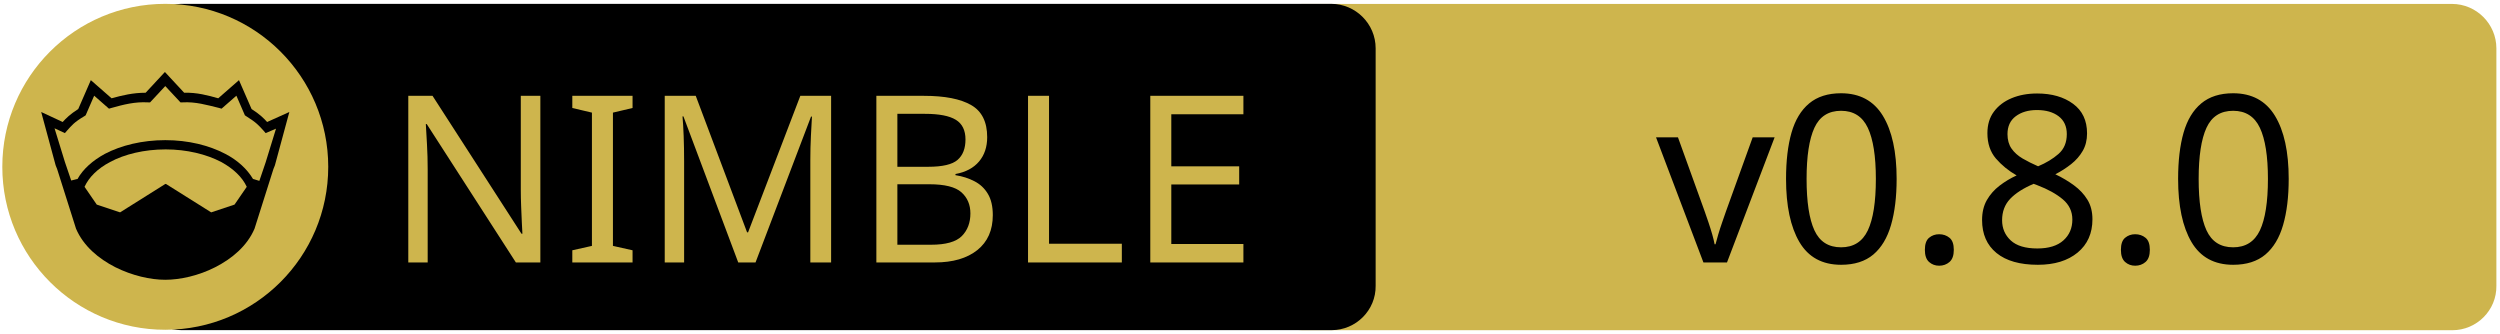
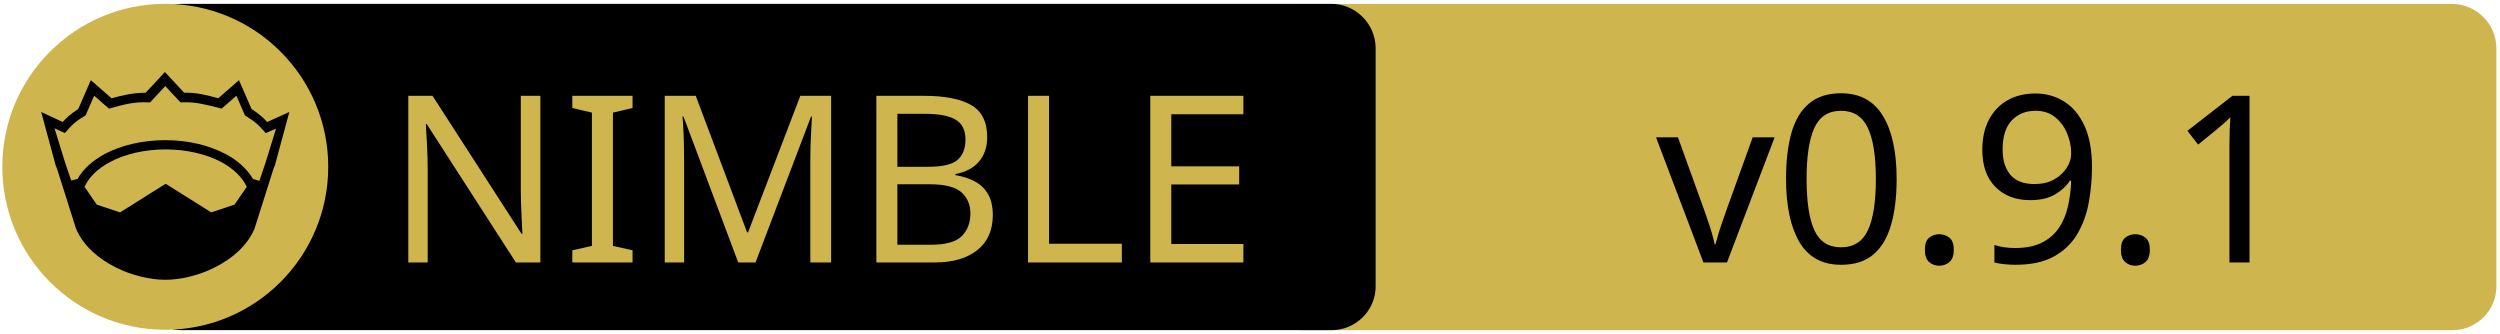
<svg xmlns="http://www.w3.org/2000/svg" xmlns:xlink="http://www.w3.org/1999/xlink" width="675" height="90" xml:space="preserve" version="1.1">
  <a xlink:href="https://github.com/nitely/nim-unicodeplus">
    <g>
      <path fill="#CEB54D" id="svg_15" d="m662.123,89.159l-310.5,0c-6.6,0 -12,-5.4 -12,-12l0,-64.1c0,-6.6 5.4,-12 12,-12l310.4,0c6.6,0 12,5.4 12,12l0,64.1c0.1,6.6 -5.3,12 -11.9,12z" />
      <path id="svg_1" d="m359.524,89.139l-310.5,0c-6.6,0 -12,-5.4 -12,-12l0,-64.1c0,-6.6 5.4,-12 12,-12l310.4,0c6.6,0 12,5.4 12,12l0,64.1c0.1,6.6 -5.3,12 -11.9,12z" />
      <rect id="svg_2" fill="none" height="45.9" width="315.3" class="st0" y="24.539" x="60.224" />
      <circle id="svg_4" fill="#CEB54D" r="44" cy="45.039" cx="44.624" class="st1" />
      <g id="XMLID_4_">
        <path id="svg_5" d="m78.124,30.239l-3.9,14.4l-0.4,1l-5.1,16.1c0,0 0,0 0,0c-2,4.7 -6.1,8.1 -10.6,10.4c-4.5,2.3 -9.5,3.4 -13.5,3.4c-4,0 -8.9,-1.1 -13.5,-3.4c-4.5,-2.3 -8.6,-5.7 -10.6,-10.4c0,0 0,0 0,0l-5.1,-16.1l-0.4,-1l-3.9,-14.4l5.8,2.7c0.9,-1 2,-2.1 4.2,-3.5l3.4,-7.8l5.6,4.9c2.9,-0.8 5.8,-1.5 9.2,-1.5l5.2,-5.6l5.2,5.6c3.4,-0.1 6.4,0.7 9.2,1.5l5.6,-4.9l3.4,7.8c2.2,1.4 3.3,2.5 4.2,3.5l6,-2.7z" />
        <g id="XMLID_6_">
          <g id="svg_6">
            <path id="svg_7" fill="#CEB54D" d="m66.624,50.439l-3.3,4.8l-6.3,2.1l-12.1,-7.6c-0.1,-0.1 -0.3,-0.1 -0.4,0l-12.1,7.6l-6.3,-2.1l-3.3,-4.8c1.2,-2.6 3.5,-4.9 6.9,-6.7c3.9,-2.1 9.2,-3.4 15,-3.4c5.7,0 11,1.3 15,3.4c3.3,1.8 5.7,4.1 6.9,6.7z" class="st1" />
          </g>
          <g id="svg_8" />
        </g>
        <g id="XMLID_5_">
          <g id="svg_9">
            <path id="svg_10" fill="#CEB54D" d="m74.524,34.739l-2.8,9.1l-1.7,5l-1.6,-0.5c0,0 -0.1,0 -0.1,0c-1.6,-2.7 -4.2,-5.1 -7.5,-6.8c-4.4,-2.3 -10,-3.7 -16.2,-3.7c-6.2,0 -11.9,1.4 -16.3,3.7c-3.3,1.8 -5.9,4.1 -7.4,6.8c0,0 -0.1,0 -0.1,0l-1.6,0.4l-1.7,-5l-2.8,-9.1l2.8,1.3l0.6,-0.7c1.2,-1.3 1.8,-2.2 4.7,-3.9l0.3,-0.2l2.3,-5.3l4,3.5l0.7,-0.2c3.2,-0.9 6.3,-1.7 9.8,-1.5l0.6,0l4.1,-4.4l4.1,4.4l0.6,0c3.5,-0.2 6.5,0.7 9.8,1.5l0.7,0.2l4,-3.5l2.3,5.3l0.3,0.2c2.9,1.8 3.5,2.6 4.7,3.9l0.6,0.7l2.8,-1.2z" class="st1" />
          </g>
          <g id="svg_11" />
        </g>
      </g>
      <text x="-442" y="-350.021" id="svg_16" font-size="63px" font-family="'PT Sans Caption', 'Tahoma', 'Helvetica Neue Medium', 'PT Sans', sans-serif" fill="#CEB54D" class="st1 st2 st3" transform="matrix(1 0 0 1 546.13 420.879)">NIMBLE</text>
-       <text x="-99.0" y="-350.012" id="svg_17" font-size="63.012px" font-family="'PT Sans Caption', 'Tahoma', 'Helvetica Neue Medium', 'PT Sans', sans-serif" fill="#000000" class="st1 st2 st3" transform="matrix(1 0 0 1 546.13 420.879)">v0.8.0</text>
+       <text x="-99.0" y="-350.012" id="svg_17" font-size="63.012px" font-family="'PT Sans Caption', 'Tahoma', 'Helvetica Neue Medium', 'PT Sans', sans-serif" fill="#000000" class="st1 st2 st3" transform="matrix(1 0 0 1 546.13 420.879)">v0.9.1</text>
    </g>
  </a>
</svg>
